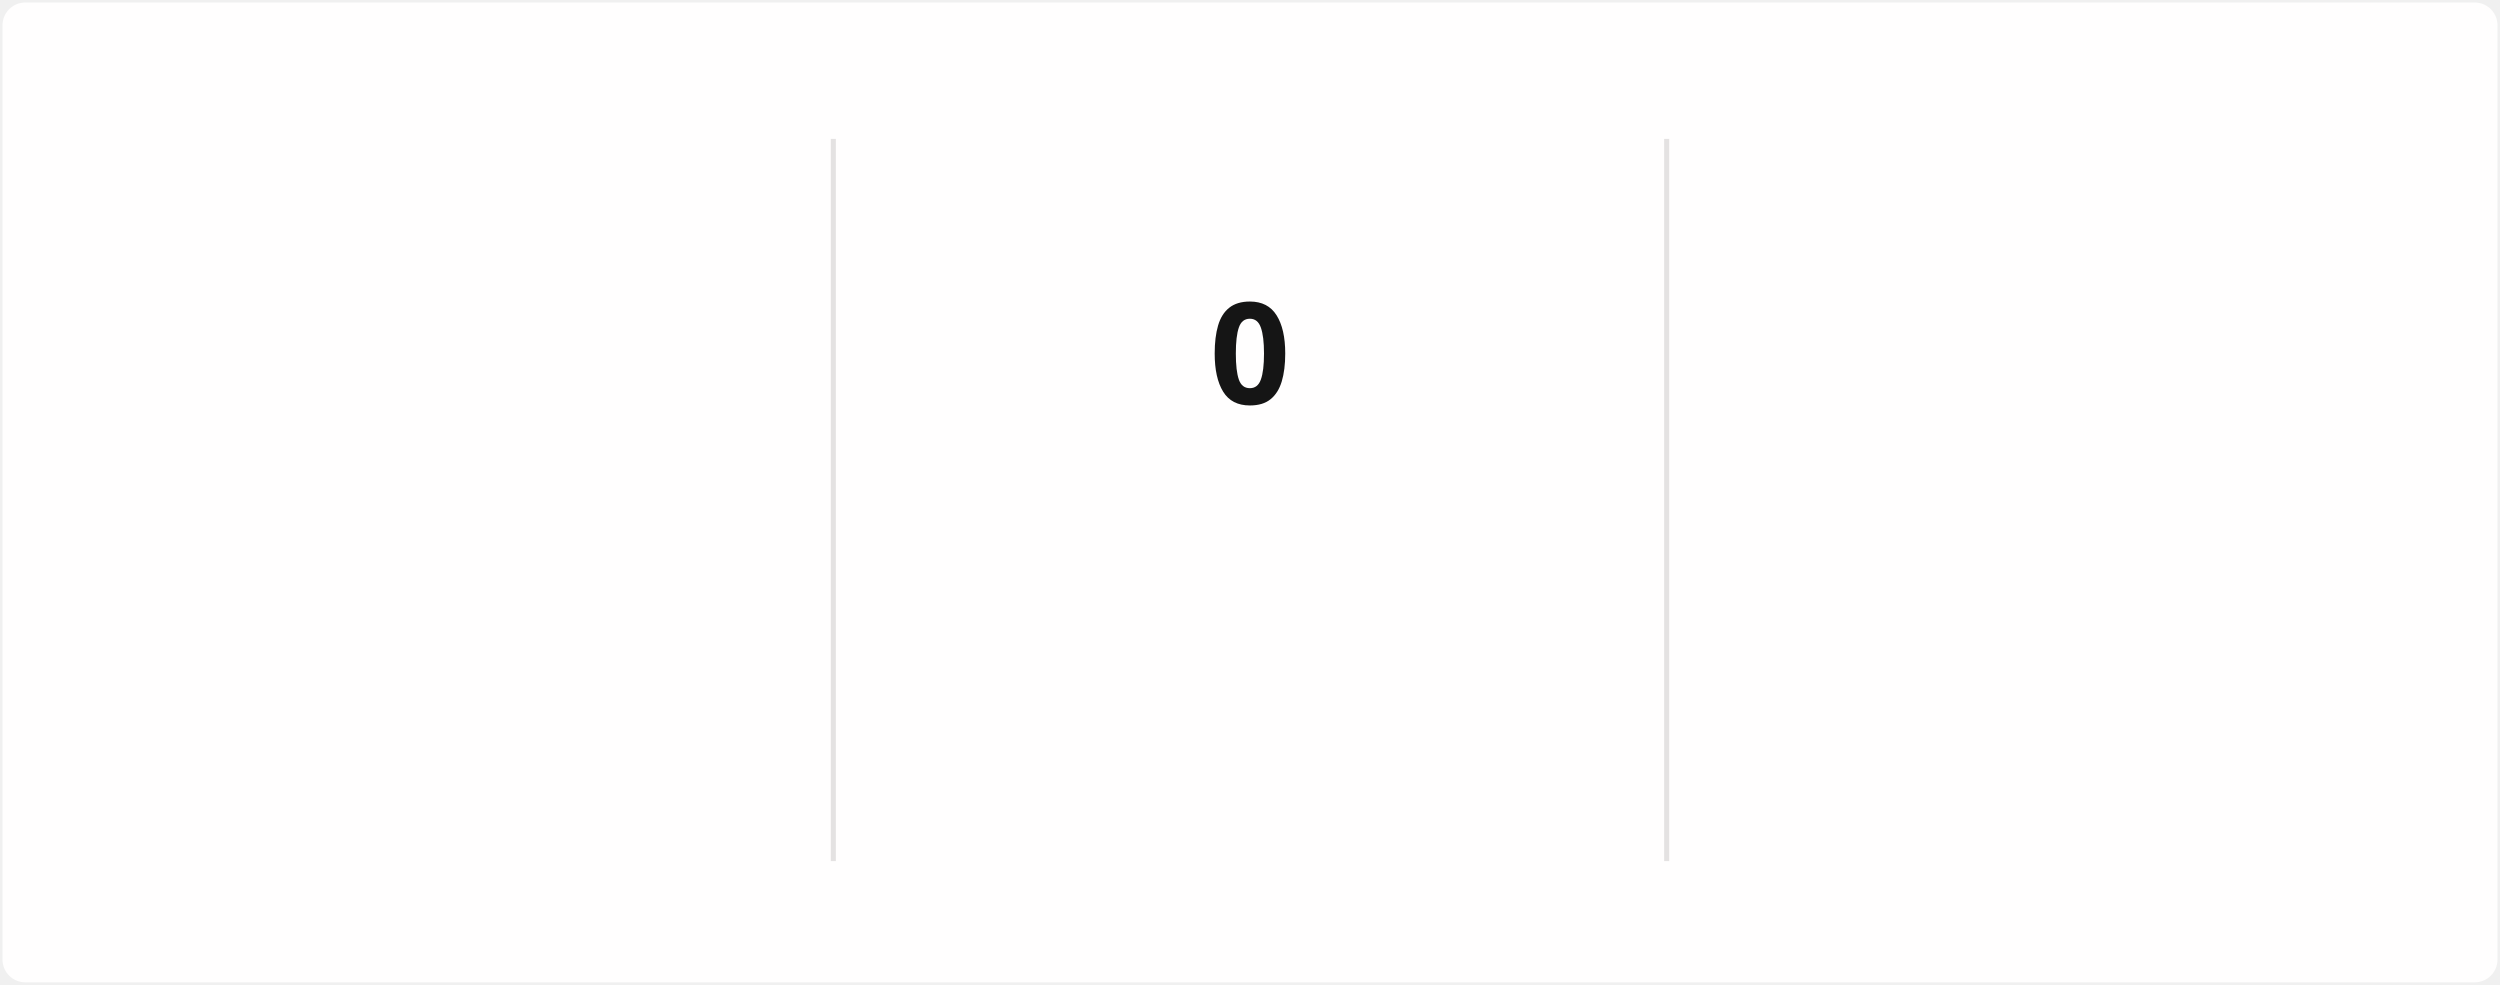
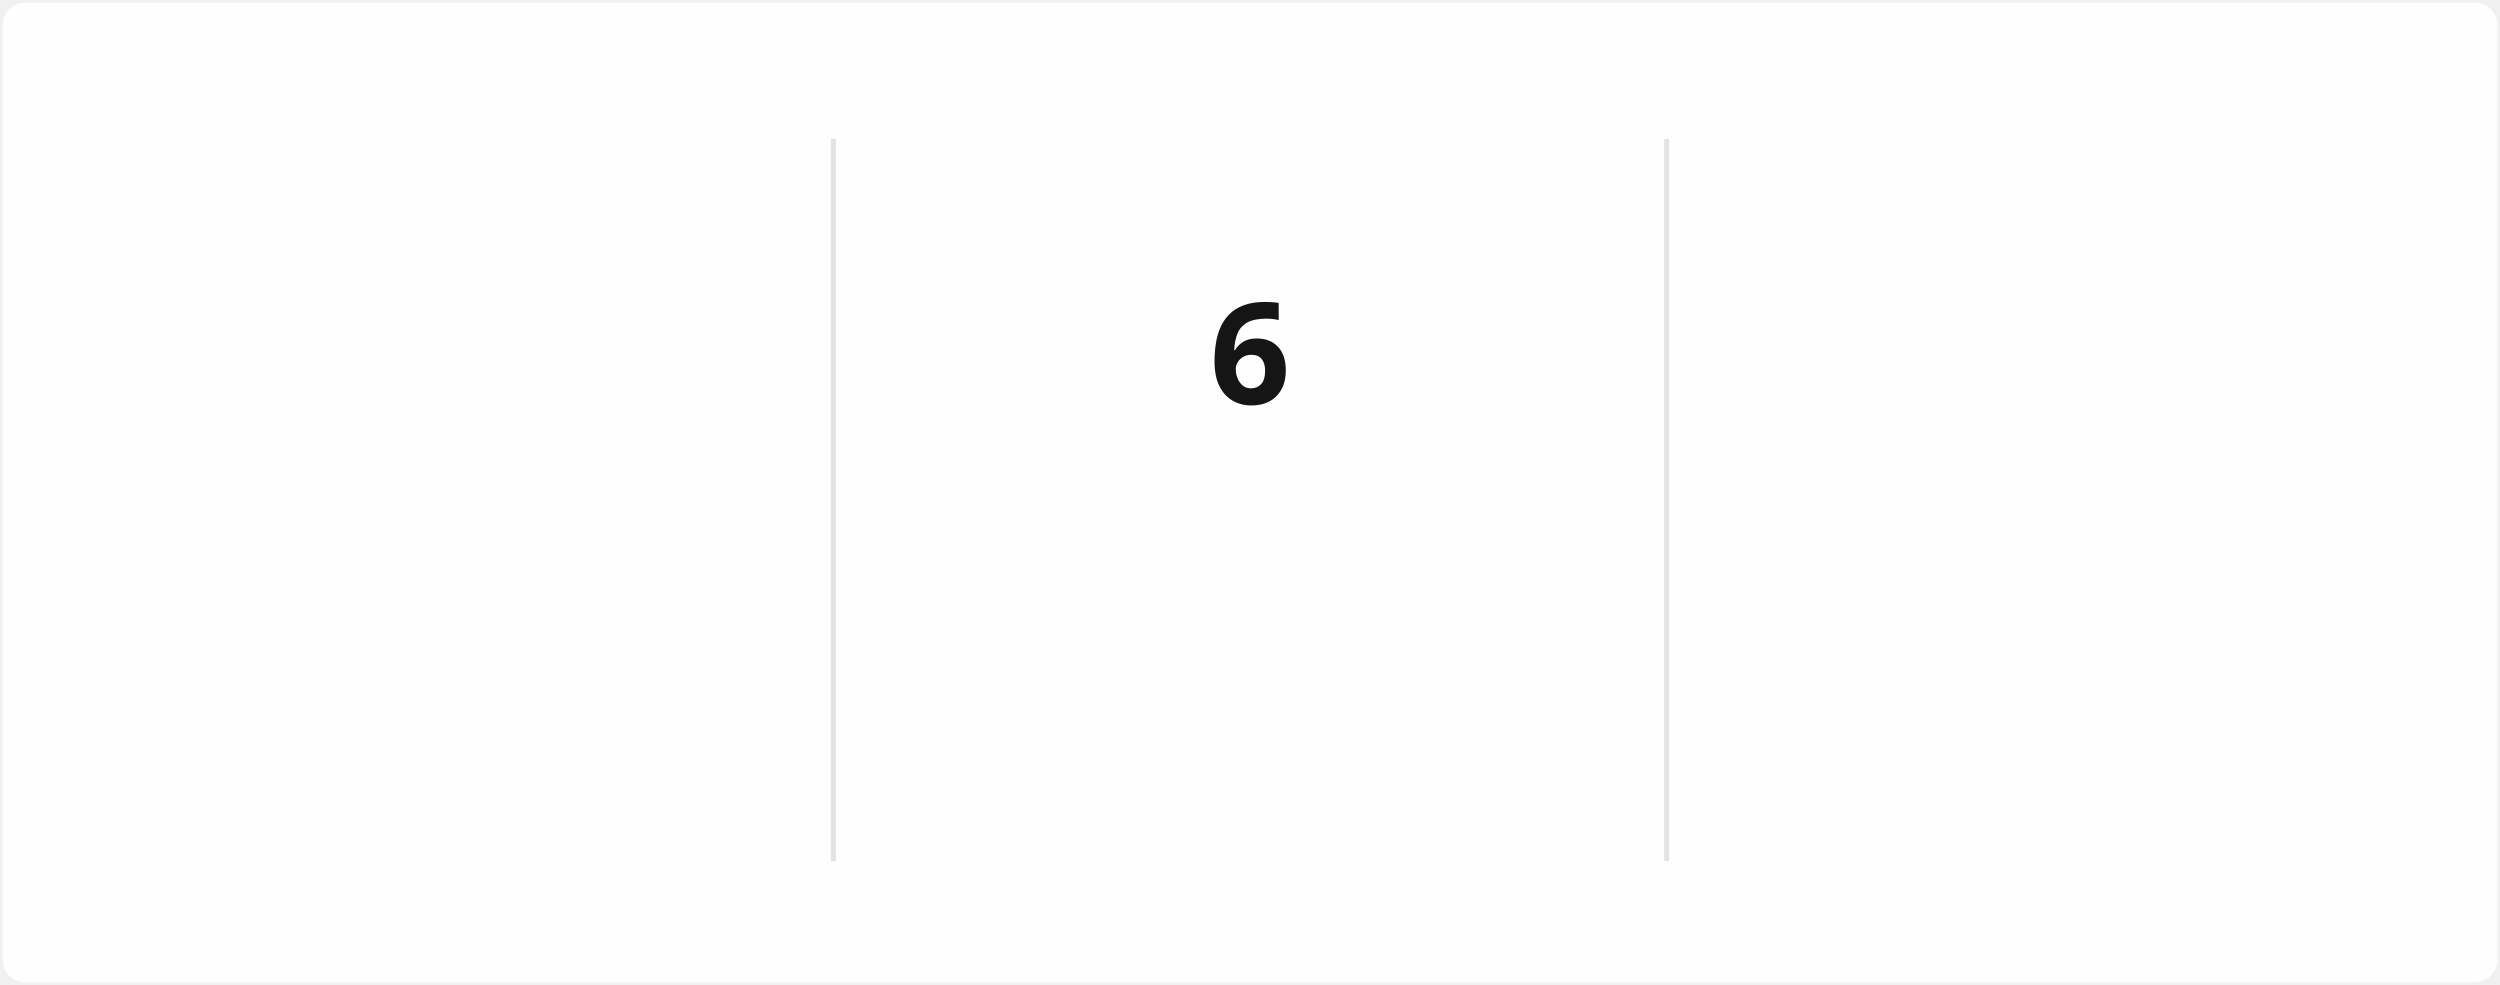
<svg xmlns="http://www.w3.org/2000/svg" style="isolation: isolate" viewBox="0 0 495 195" width="495px" height="195px" direction="ltr">
  <style>
            @keyframes currstreak {
                0% { font-size: 3px; opacity: 0.2; }
                80% { font-size: 34px; opacity: 1; }
                100% { font-size: 28px; opacity: 1; }
            }
            @keyframes fadein {
                0% { opacity: 0; }
                100% { opacity: 1; }
            }
        </style>
  <defs>
    <clipPath id="outer_rectangle">
      <rect width="495" height="195" rx="4.5" />
    </clipPath>
    <mask id="mask_out_ring_behind_fire">
      <rect width="495" height="195" fill="white" />
      <ellipse id="mask-ellipse" cx="247.5" cy="32" rx="13" ry="18" fill="black" />
    </mask>
  </defs>
  <g clip-path="url(#outer_rectangle)">
    <g style="isolation: isolate">
      <rect stroke="#000000" stroke-opacity="0" fill="#FFFEFE" rx="4.5" x="0.5" y="0.5" width="494" height="194" />
    </g>
    <g style="isolation: isolate">
      <line x1="165" y1="28" x2="165" y2="170" vector-effect="non-scaling-stroke" stroke-width="1" stroke="#E4E2E2" stroke-linejoin="miter" stroke-linecap="square" stroke-miterlimit="3" />
      <line x1="330" y1="28" x2="330" y2="170" vector-effect="non-scaling-stroke" stroke-width="1" stroke="#E4E2E2" stroke-linejoin="miter" stroke-linecap="square" stroke-miterlimit="3" />
    </g>
    <g style="isolation: isolate">
      <g transform="translate(82.5, 48)">
        <text x="0" y="32" stroke-width="0" text-anchor="middle" fill="#151515" stroke="none" font-family="&quot;Segoe UI&quot;, Ubuntu, sans-serif" font-weight="700" font-size="28px" font-style="normal" style="opacity: 0; animation: fadein 0.5s linear forwards 0.6s">
-                         1,560
+                         1,562
                    </text>
      </g>
      <g transform="translate(82.5, 84)">
        <text x="0" y="32" stroke-width="0" text-anchor="middle" fill="#151515" stroke="none" font-family="&quot;Segoe UI&quot;, Ubuntu, sans-serif" font-weight="400" font-size="14px" font-style="normal" style="opacity: 0; animation: fadein 0.5s linear forwards 0.7s">
                        Total Contributions
                    </text>
      </g>
      <g transform="translate(82.5, 114)">
        <text x="0" y="32" stroke-width="0" text-anchor="middle" fill="#464646" stroke="none" font-family="&quot;Segoe UI&quot;, Ubuntu, sans-serif" font-weight="400" font-size="12px" font-style="normal" style="opacity: 0; animation: fadein 0.5s linear forwards 0.8s">
                        Sep 1, 2024 - Present
                    </text>
      </g>
    </g>
    <g style="isolation: isolate">
      <g transform="translate(247.5, 108)">
        <text x="0" y="32" stroke-width="0" text-anchor="middle" fill="#FB8C00" stroke="none" font-family="&quot;Segoe UI&quot;, Ubuntu, sans-serif" font-weight="700" font-size="14px" font-style="normal" style="opacity: 0; animation: fadein 0.5s linear forwards 0.9s">
                        Current Streak
                    </text>
      </g>
      <g transform="translate(247.5, 145)">
        <text x="0" y="21" stroke-width="0" text-anchor="middle" fill="#464646" stroke="none" font-family="&quot;Segoe UI&quot;, Ubuntu, sans-serif" font-weight="400" font-size="12px" font-style="normal" style="opacity: 0; animation: fadein 0.5s linear forwards 0.9s">
-                         Oct 5
+                         Sep 30 - Oct 5
                    </text>
      </g>
      <g mask="url(#mask_out_ring_behind_fire)">
        <circle cx="247.5" cy="71" r="40" fill="none" stroke="#FB8C00" stroke-width="5" style="opacity: 0; animation: fadein 0.5s linear forwards 0.4s" />
      </g>
      <g transform="translate(247.5, 19.5)" stroke-opacity="0" style="opacity: 0; animation: fadein 0.5s linear forwards 0.6s">
        <path d="M -12 -0.5 L 15 -0.5 L 15 23.5 L -12 23.5 L -12 -0.5 Z" fill="none" />
        <path d="M 1.5 0.67 C 1.5 0.67 2.24 3.32 2.24 5.47 C 2.24 7.53 0.89 9.2 -1.17 9.2 C -3.23 9.2 -4.79 7.53 -4.79 5.47 L -4.76 5.11 C -6.78 7.51 -8 10.62 -8 13.99 C -8 18.41 -4.42 22 0 22 C 4.42 22 8 18.41 8 13.99 C 8 8.6 5.41 3.79 1.5 0.67 Z M -0.29 19 C -2.07 19 -3.51 17.6 -3.51 15.86 C -3.51 14.24 -2.46 13.1 -0.7 12.74 C 1.07 12.38 2.9 11.53 3.92 10.16 C 4.31 11.45 4.51 12.81 4.51 14.2 C 4.51 16.85 2.36 19 -0.29 19 Z" fill="#FB8C00" stroke-opacity="0" />
      </g>
      <g transform="translate(247.5, 48)">
        <text x="0" y="32" stroke-width="0" text-anchor="middle" fill="#151515" stroke="none" font-family="&quot;Segoe UI&quot;, Ubuntu, sans-serif" font-weight="700" font-size="28px" font-style="normal" style="animation: currstreak 0.6s linear forwards">
-                         0
+                         6
                    </text>
      </g>
    </g>
    <g style="isolation: isolate">
      <g transform="translate(412.5, 48)">
        <text x="0" y="32" stroke-width="0" text-anchor="middle" fill="#151515" stroke="none" font-family="&quot;Segoe UI&quot;, Ubuntu, sans-serif" font-weight="700" font-size="28px" font-style="normal" style="opacity: 0; animation: fadein 0.5s linear forwards 1.2s">
                        11
                    </text>
      </g>
      <g transform="translate(412.5, 84)">
        <text x="0" y="32" stroke-width="0" text-anchor="middle" fill="#151515" stroke="none" font-family="&quot;Segoe UI&quot;, Ubuntu, sans-serif" font-weight="400" font-size="14px" font-style="normal" style="opacity: 0; animation: fadein 0.5s linear forwards 1.3s">
                        Longest Streak
                    </text>
      </g>
      <g transform="translate(412.5, 114)">
        <text x="0" y="32" stroke-width="0" text-anchor="middle" fill="#464646" stroke="none" font-family="&quot;Segoe UI&quot;, Ubuntu, sans-serif" font-weight="400" font-size="12px" font-style="normal" style="opacity: 0; animation: fadein 0.5s linear forwards 1.4s">
                        Jul 7, 2025 - Jul 17, 2025
                    </text>
      </g>
    </g>
  </g>
</svg>
